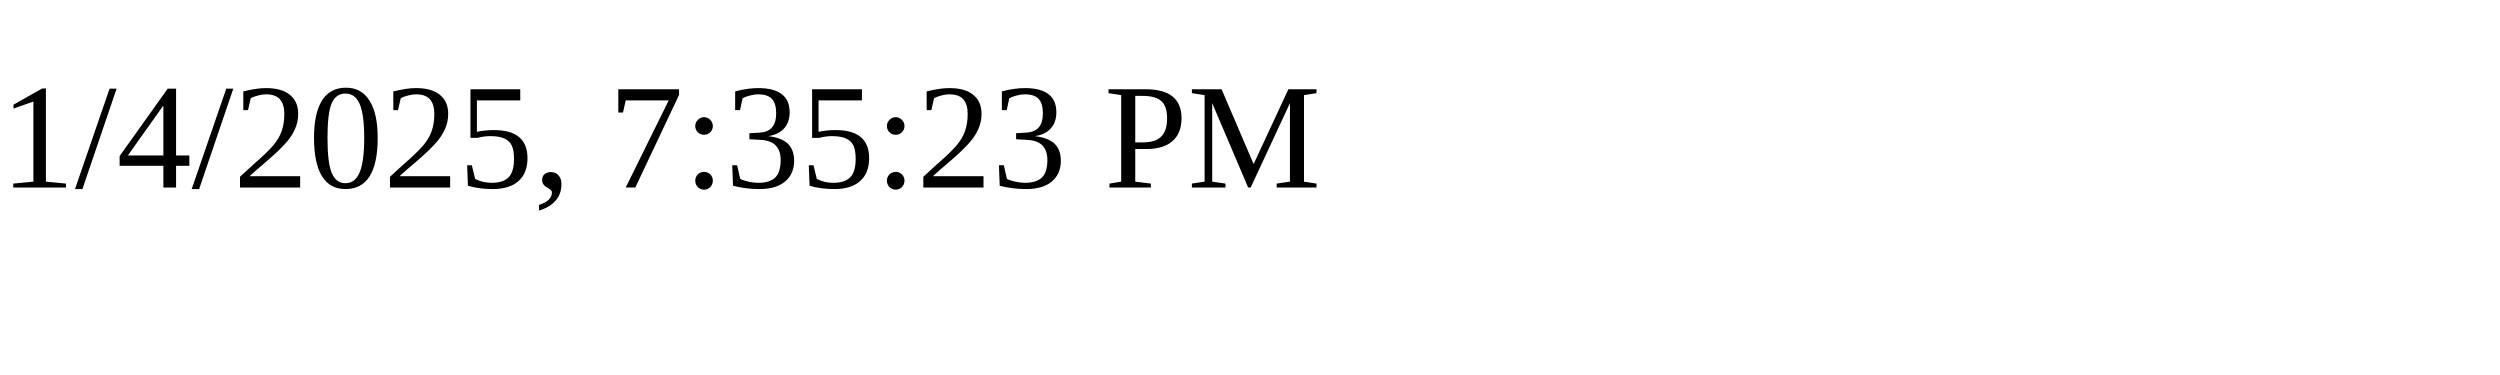
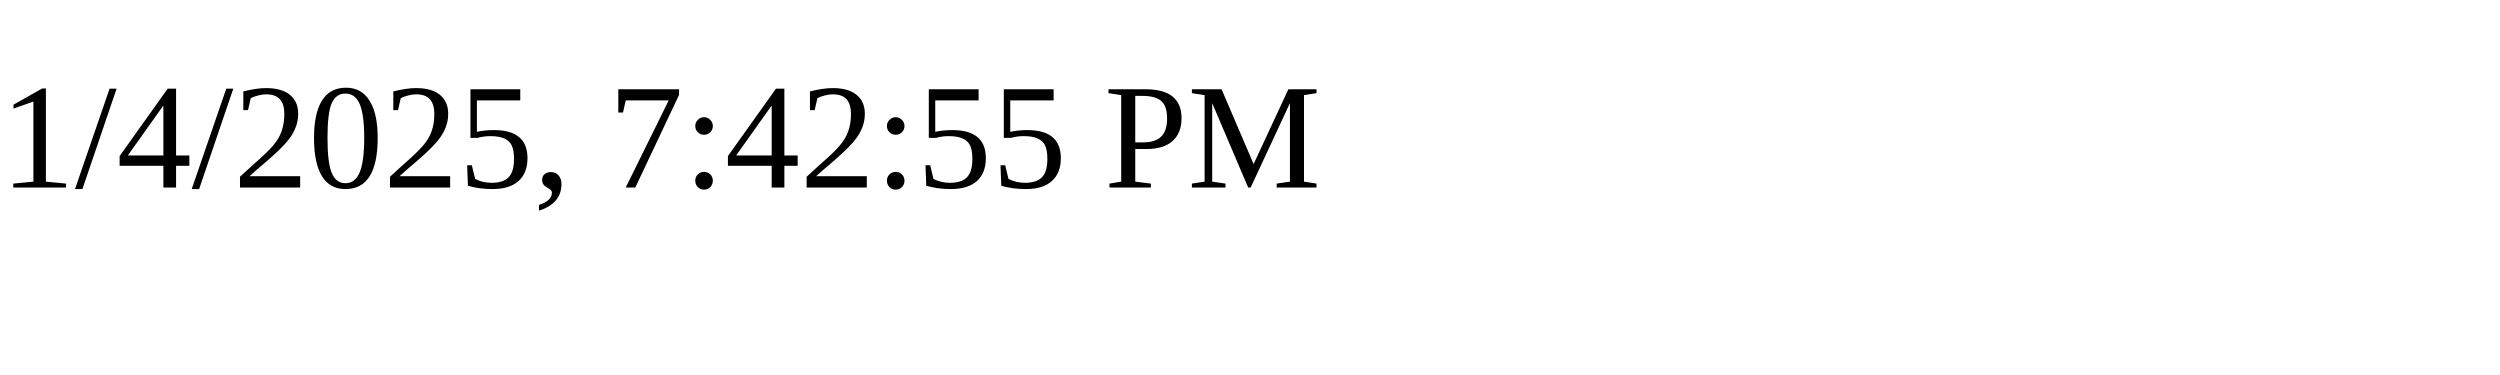
<svg xmlns="http://www.w3.org/2000/svg" height="30" width="200">
-   <text x="0" y="15">1/4/2025, 7:35:23 PM</text>
+   <text x="0" y="15">1/4/2025, 7:42:55 PM</text>
</svg>
